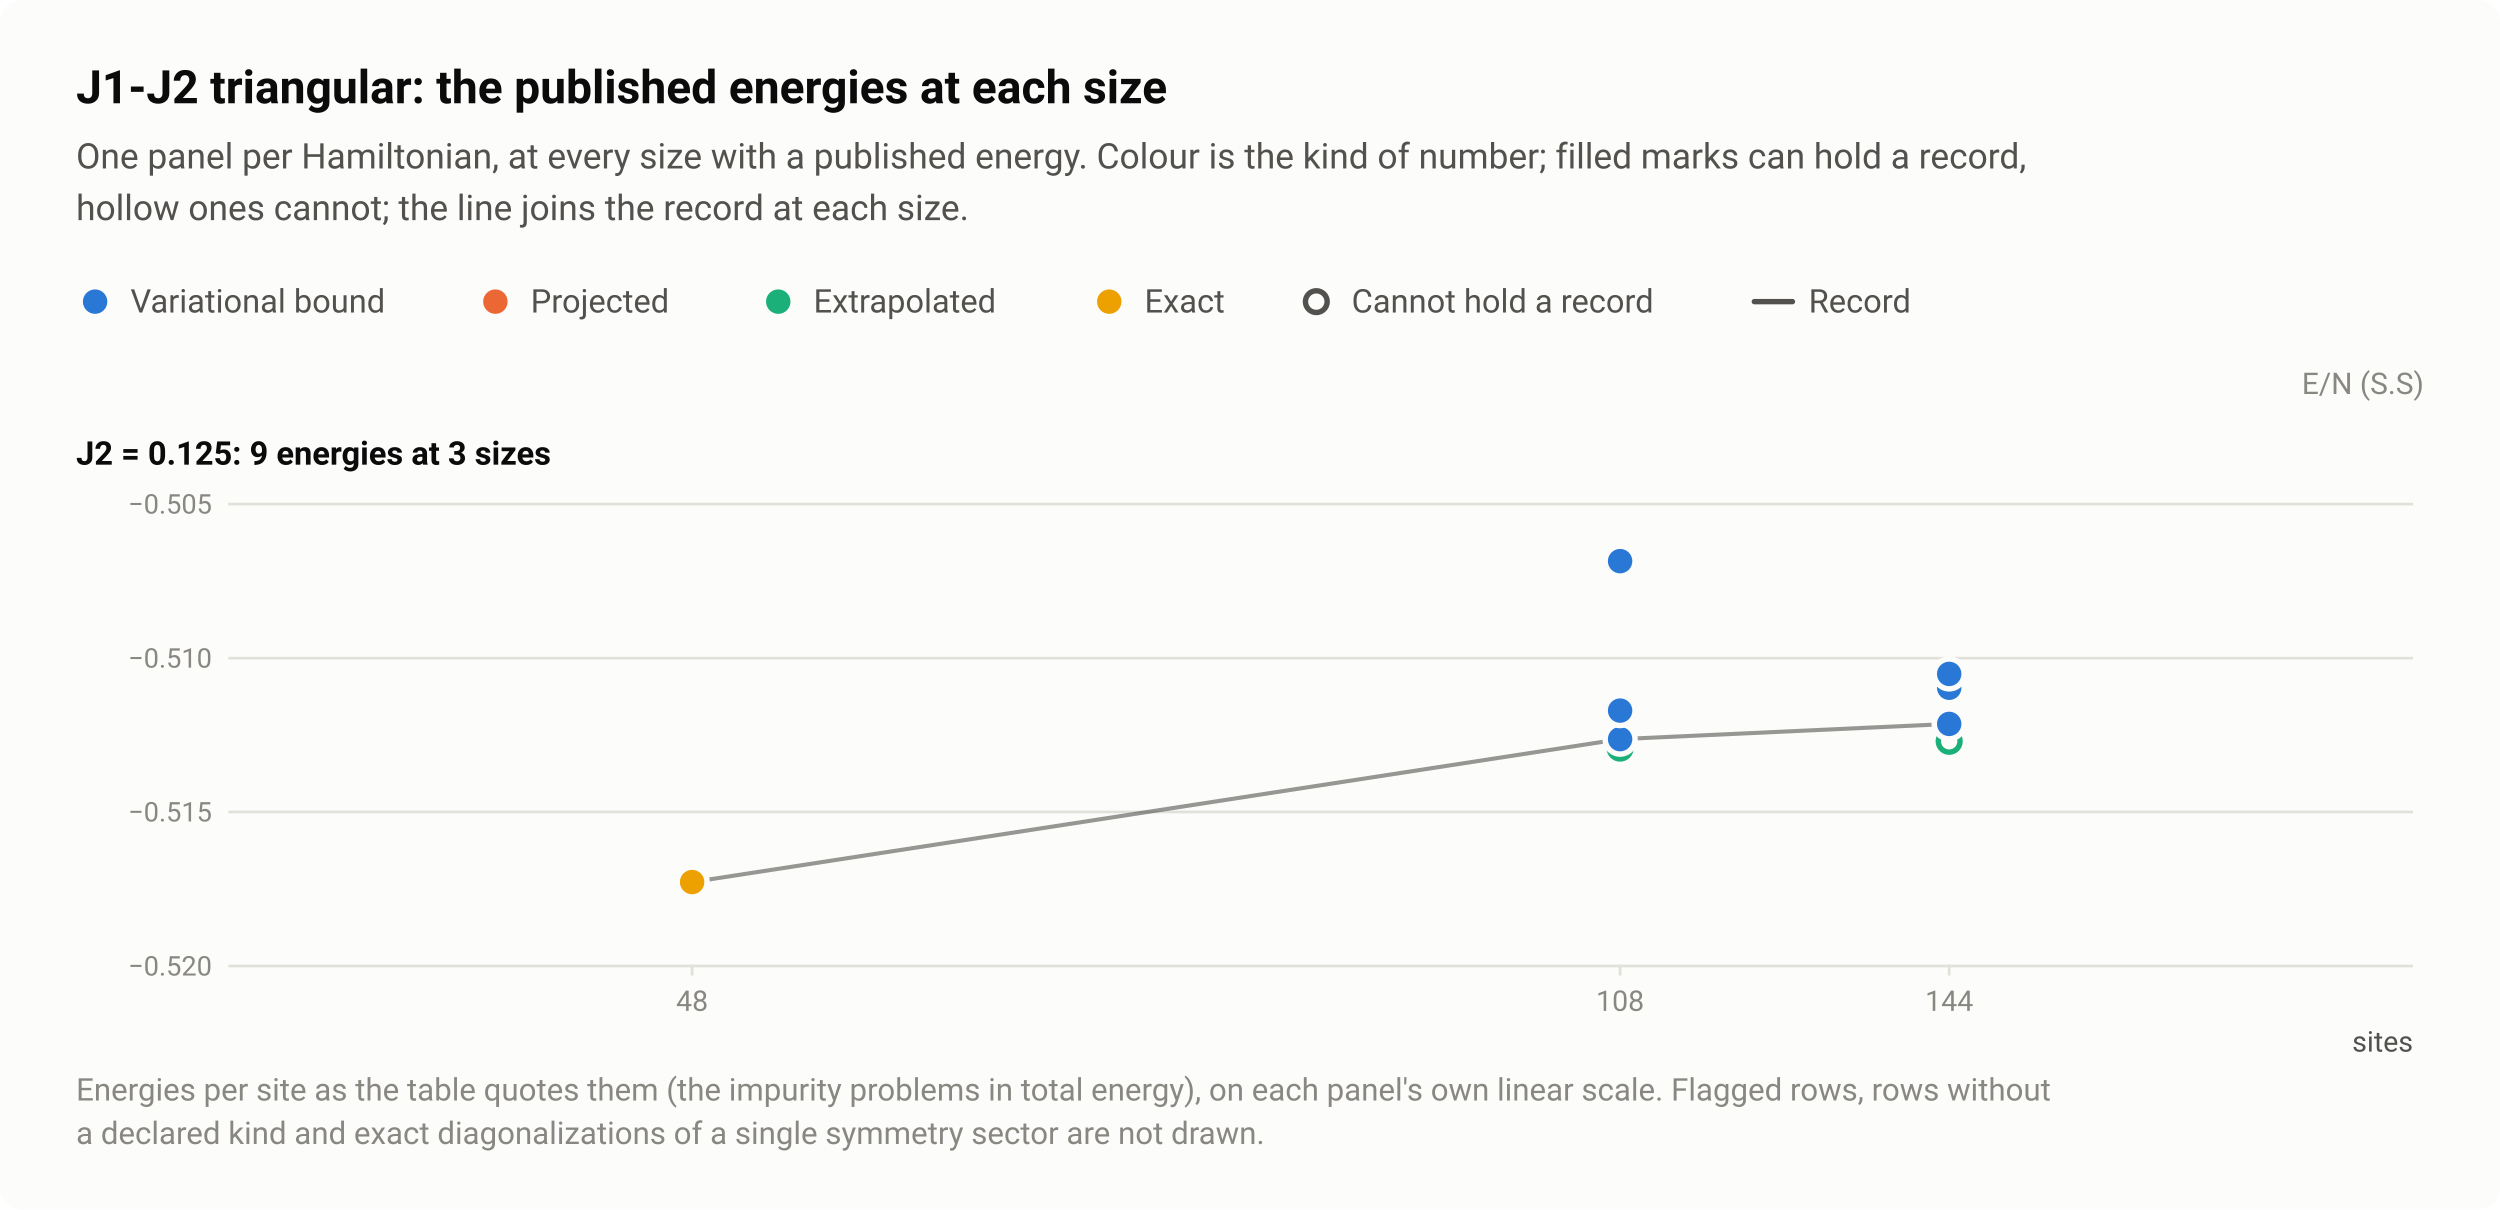
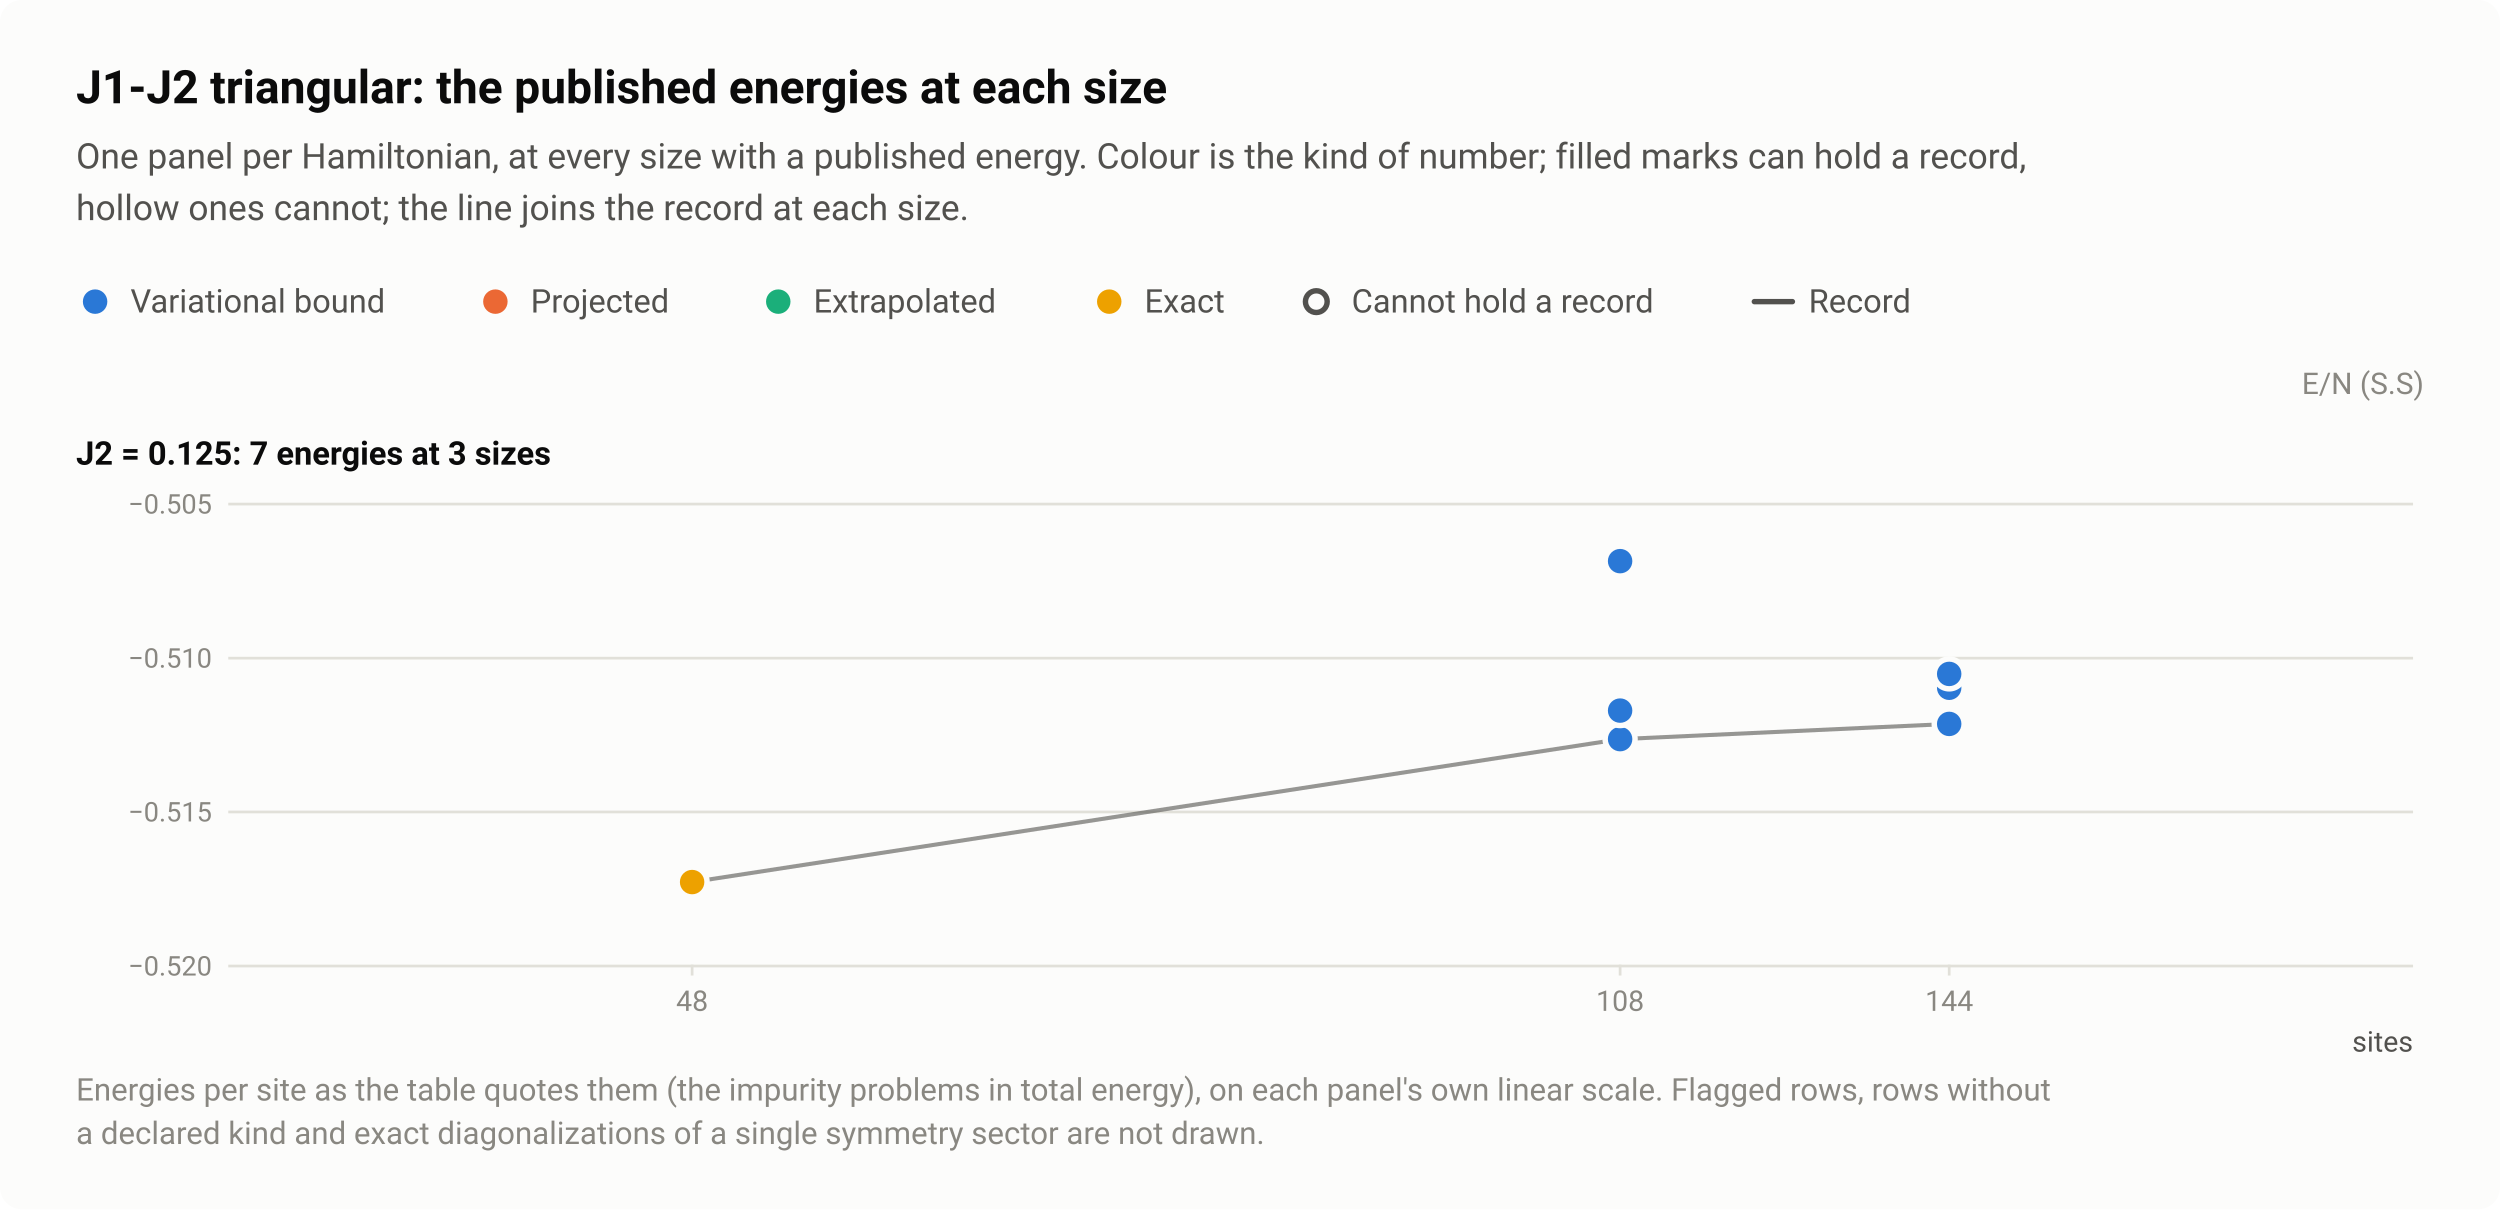
<svg xmlns="http://www.w3.org/2000/svg" width="920" height="445" viewBox="0 0 920 445" role="img" aria-labelledby="title desc">
  <style>text{font-family:system-ui,-apple-system,"Segoe UI",Roboto,"Helvetica Neue",Arial,sans-serif}</style>
  <rect width="920" height="445" rx="8" fill="#fcfcfb" />
  <text x="28" y="38" font-size="17" fill="#0b0b0b" font-weight="600">J1-J2 triangular: the published energies at each size</text>
  <text x="28" y="62" font-size="13" fill="#52514e">One panel per Hamiltonian, at every size with a published energy. Colour is the kind of number; filled marks can hold a record,</text>
  <text x="28" y="81" font-size="13" fill="#52514e">hollow ones cannot; the line joins the record at each size.</text>
  <circle cx="35" cy="111" r="6.5" fill="#fcfcfb" />
  <circle cx="35" cy="111" r="4.5" fill="#2a78d6" />
  <text x="48" y="115" font-size="12" fill="#52514e">Variational bound</text>
  <circle cx="182.3" cy="111" r="6.5" fill="#fcfcfb" />
  <circle cx="182.3" cy="111" r="4.5" fill="#eb6834" />
  <text x="195.3" y="115" font-size="12" fill="#52514e">Projected</text>
  <circle cx="286.4" cy="111" r="6.5" fill="#fcfcfb" />
  <circle cx="286.4" cy="111" r="4.5" fill="#1baf7a" />
  <text x="299.4" y="115" font-size="12" fill="#52514e">Extrapolated</text>
  <circle cx="408.2" cy="111" r="6.5" fill="#fcfcfb" />
  <circle cx="408.2" cy="111" r="4.5" fill="#eda100" />
  <text x="421.2" y="115" font-size="12" fill="#52514e">Exact</text>
  <circle cx="484.4" cy="111" r="6.5" fill="#fcfcfb" />
  <circle cx="484.4" cy="111" r="4" fill="#fcfcfb" stroke="#52514e" stroke-width="2" />
  <text x="497.4" y="115" font-size="12" fill="#52514e">Cannot hold a record</text>
  <path d="M645.6 111H659.6" stroke="#52514e" stroke-width="2" stroke-linecap="round" />
  <text x="665.6" y="115" font-size="12" fill="#52514e">Record</text>
  <text x="892" y="145" font-size="11" fill="#898781" text-anchor="end">E/N (S.S)</text>
-   <text x="28" y="171" font-size="12" fill="#0b0b0b" font-weight="600">J2 = 0.125: 9 energies at 3 sizes</text>
+   <text x="28" y="171" font-size="12" fill="#0b0b0b" font-weight="600">J2 = 0.125: 7 energies at 3 sizes</text>
  <path d="M84 355.5H888" stroke="#e1e0d9" stroke-width="1" />
  <text x="78" y="359" font-size="10" fill="#898781" text-anchor="end" style="font-variant-numeric:tabular-nums">−0.520</text>
  <path d="M84 298.8H888" stroke="#e1e0d9" stroke-width="1" />
  <text x="78" y="302.3" font-size="10" fill="#898781" text-anchor="end" style="font-variant-numeric:tabular-nums">−0.515</text>
  <path d="M84 242.2H888" stroke="#e1e0d9" stroke-width="1" />
  <text x="78" y="245.7" font-size="10" fill="#898781" text-anchor="end" style="font-variant-numeric:tabular-nums">−0.510</text>
  <path d="M84 185.5H888" stroke="#e1e0d9" stroke-width="1" />
  <text x="78" y="189" font-size="10" fill="#898781" text-anchor="end" style="font-variant-numeric:tabular-nums">−0.505</text>
  <path d="M254.7 355v4" stroke="#e1e0d9" stroke-width="1" />
  <text x="254.7" y="372" font-size="10.5" fill="#898781" text-anchor="middle" style="font-variant-numeric:tabular-nums">48</text>
  <path d="M596.2 355v4" stroke="#e1e0d9" stroke-width="1" />
  <text x="596.2" y="372" font-size="10.5" fill="#898781" text-anchor="middle" style="font-variant-numeric:tabular-nums">108</text>
  <path d="M717.3 355v4" stroke="#e1e0d9" stroke-width="1" />
  <text x="717.3" y="372" font-size="10.5" fill="#898781" text-anchor="middle" style="font-variant-numeric:tabular-nums">144</text>
  <text x="888" y="387" font-size="10.5" fill="#52514e" text-anchor="end">sites</text>
  <path d="M254.7 324.6L596.2 272L717.3 266.4" fill="none" stroke="#52514e" stroke-width="1.5" stroke-linejoin="round" opacity="0.6" />
-   <a class="pt" href="/instances/#r-J1J2_triangular_108_P_0_125-aee86696">
-     <circle cx="596.2" cy="275.3" r="6.5" fill="#fcfcfb" />
-     <circle cx="596.2" cy="275.3" r="4" fill="#fcfcfb" stroke="#1baf7a" stroke-width="2" />
-   </a>
-   <a class="pt" href="/instances/#r-J1J2_triangular_144_P_0_125-76e91e94">
-     <circle cx="717.3" cy="272.8" r="6.5" fill="#fcfcfb" />
-     <circle cx="717.3" cy="272.8" r="4" fill="#fcfcfb" stroke="#1baf7a" stroke-width="2" />
-   </a>
  <a class="pt" href="/instances/#r-J1J2_triangular_108_P_0_125-b4bac17e">
    <circle cx="596.2" cy="272" r="6.5" fill="#fcfcfb" />
    <circle cx="596.2" cy="272" r="4.5" fill="#2a78d6" />
  </a>
  <a class="pt" href="/instances/#r-J1J2_triangular_108_P_0_125-38adb2e4">
    <circle cx="596.2" cy="261.5" r="6.5" fill="#fcfcfb" />
    <circle cx="596.2" cy="261.5" r="4.5" fill="#2a78d6" />
  </a>
  <a class="pt" href="/instances/#r-J1J2_triangular_108_P_0_125-2e62f2dc">
    <circle cx="596.2" cy="206.5" r="6.5" fill="#fcfcfb" />
    <circle cx="596.2" cy="206.5" r="4.5" fill="#2a78d6" />
  </a>
  <a class="pt" href="/instances/#r-J1J2_triangular_144_P_0_125-ec75679d">
    <circle cx="717.3" cy="266.4" r="6.5" fill="#fcfcfb" />
    <circle cx="717.3" cy="266.4" r="4.5" fill="#2a78d6" />
  </a>
  <a class="pt" href="/instances/#r-J1J2_triangular_144_P_0_125-43b73564">
    <circle cx="717.3" cy="253.1" r="6.5" fill="#fcfcfb" />
    <circle cx="717.3" cy="253.1" r="4.5" fill="#2a78d6" />
  </a>
  <a class="pt" href="/instances/#r-J1J2_triangular_144_P_0_125-dc88ad6a">
    <circle cx="717.3" cy="248" r="6.5" fill="#fcfcfb" />
    <circle cx="717.3" cy="248" r="4.5" fill="#2a78d6" />
  </a>
  <a class="pt" href="/instances/#r-J1J2_triangular_48_P_0_125-2b181373">
    <circle cx="254.7" cy="324.6" r="6.5" fill="#fcfcfb" />
    <circle cx="254.7" cy="324.6" r="4.5" fill="#eda100" />
  </a>
  <text x="28" y="405" font-size="11.5" fill="#898781">Energies per site as the table quotes them (the impurity problems in total energy), on each panel's own linear scale. Flagged rows, rows without</text>
  <text x="28" y="421" font-size="11.5" fill="#898781">a declared kind and exact diagonalizations of a single symmetry sector are not drawn.</text>
</svg>
